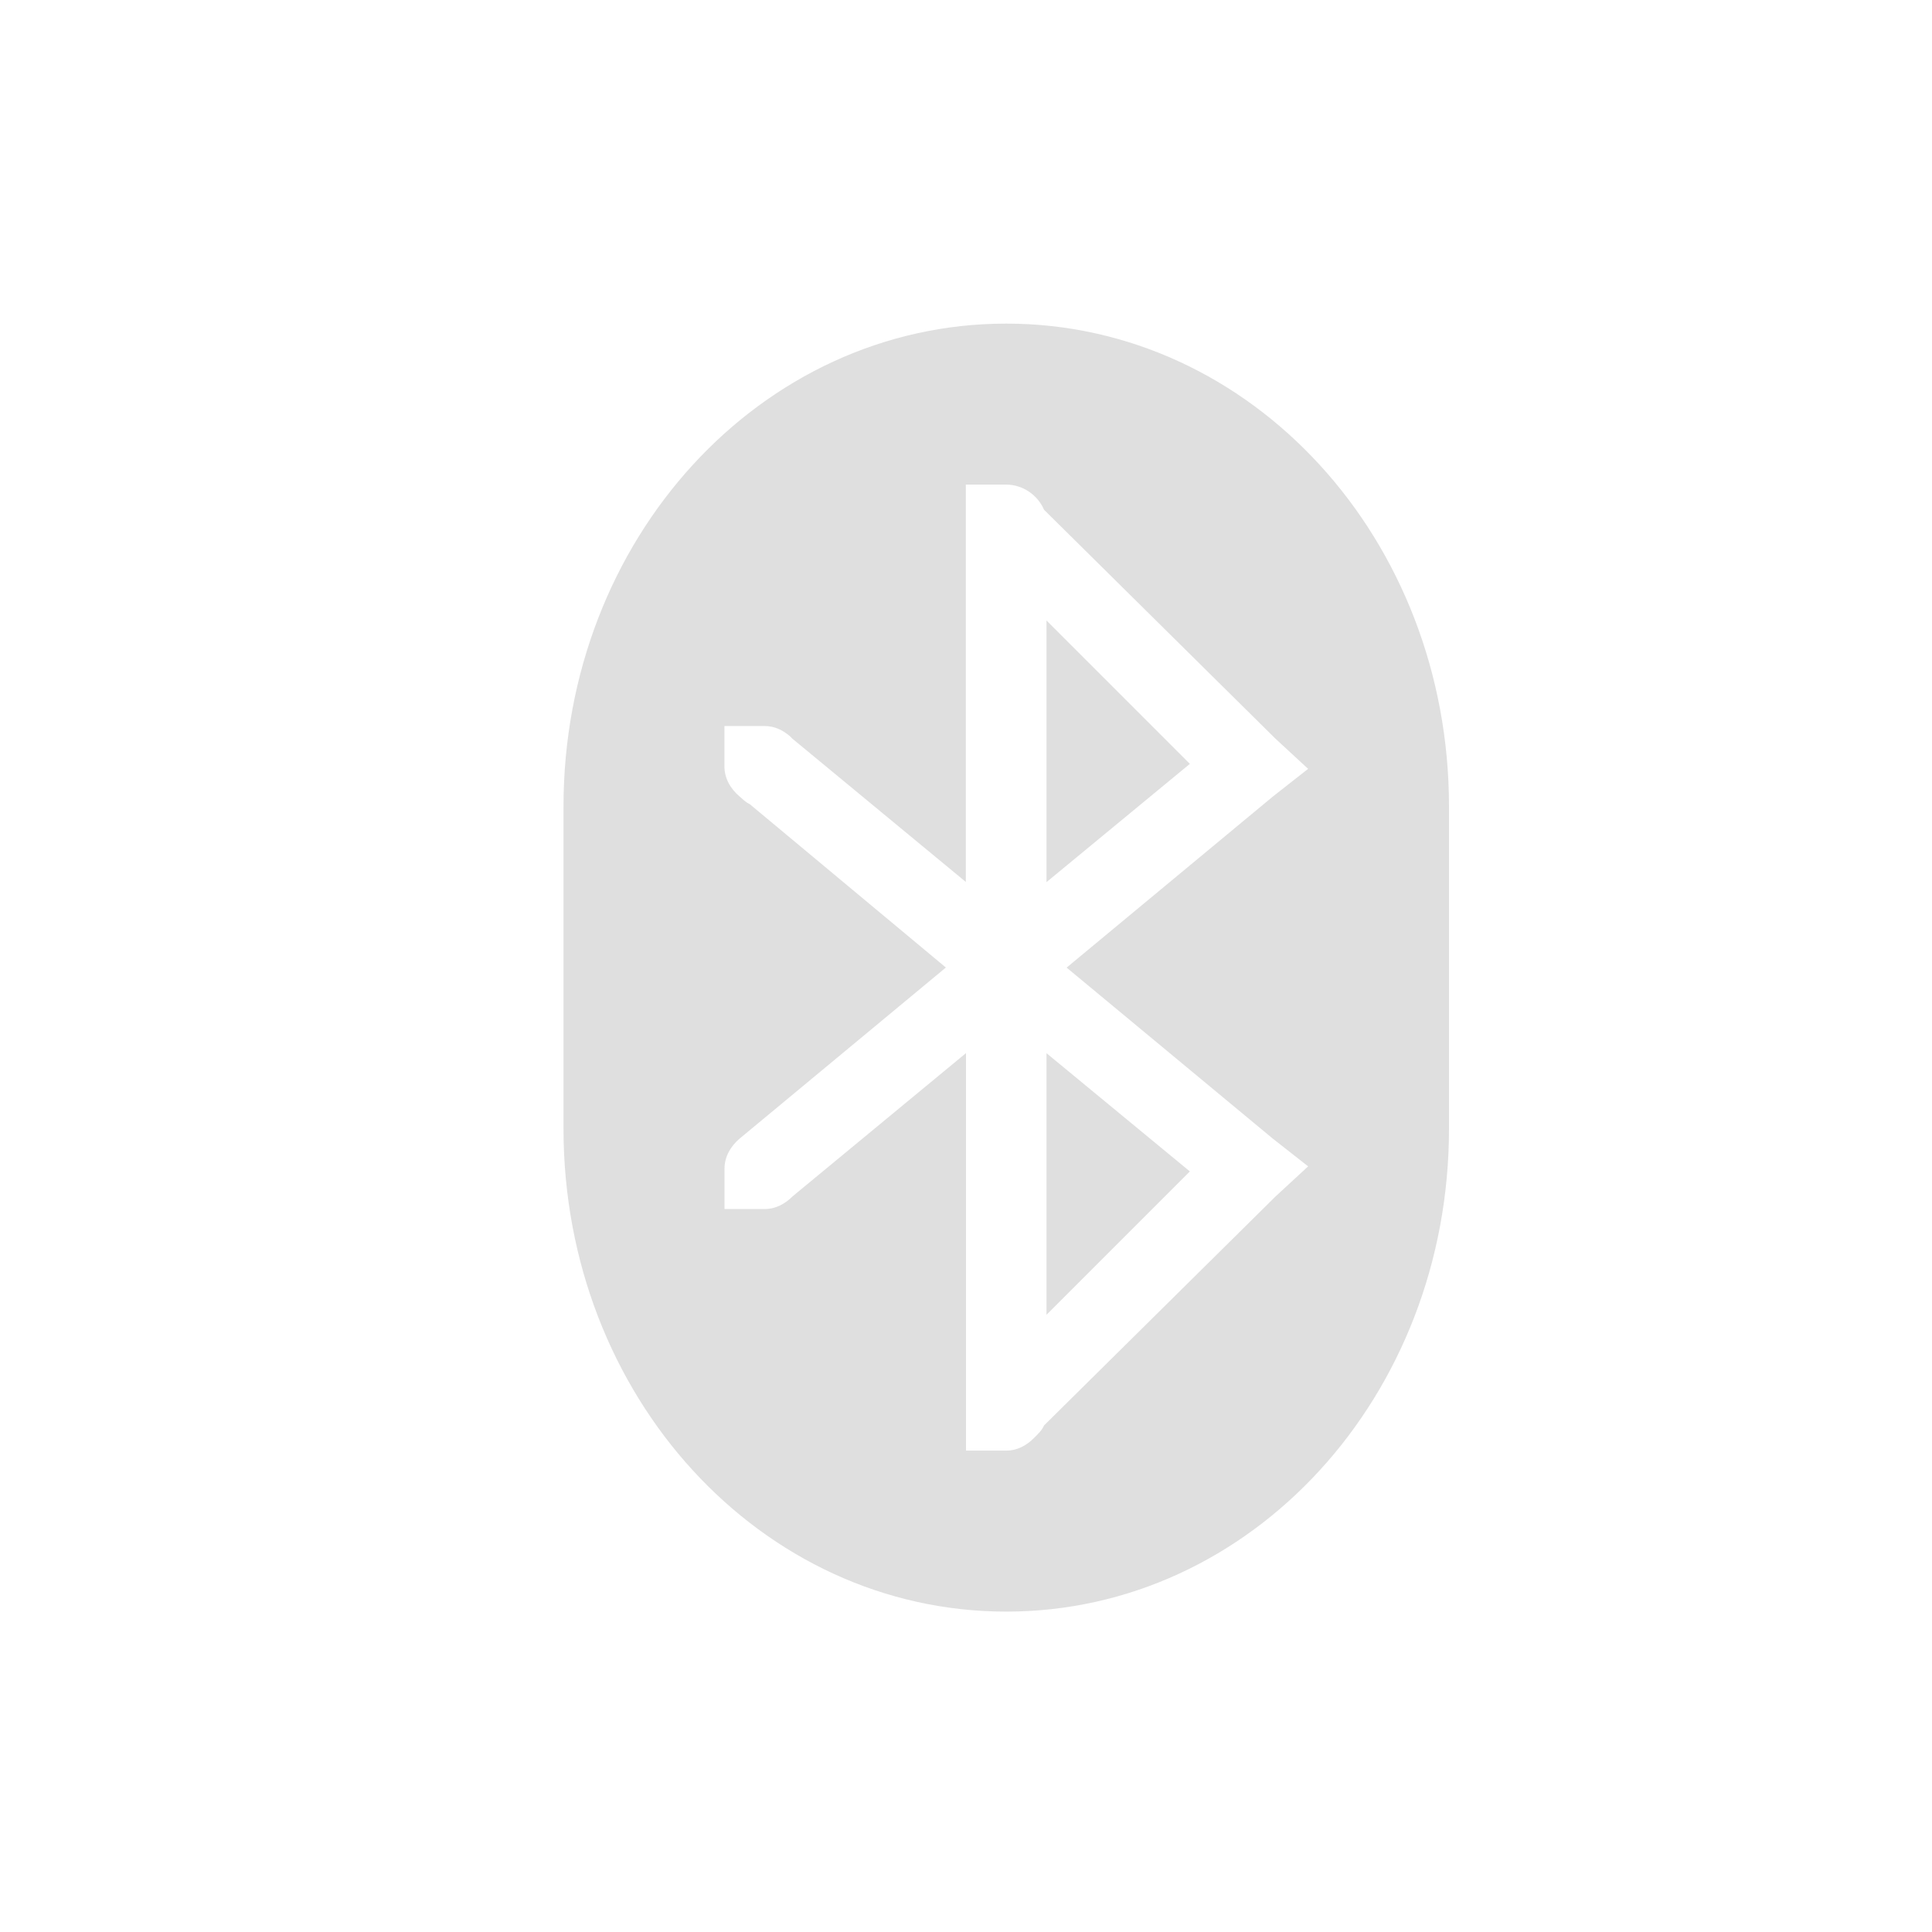
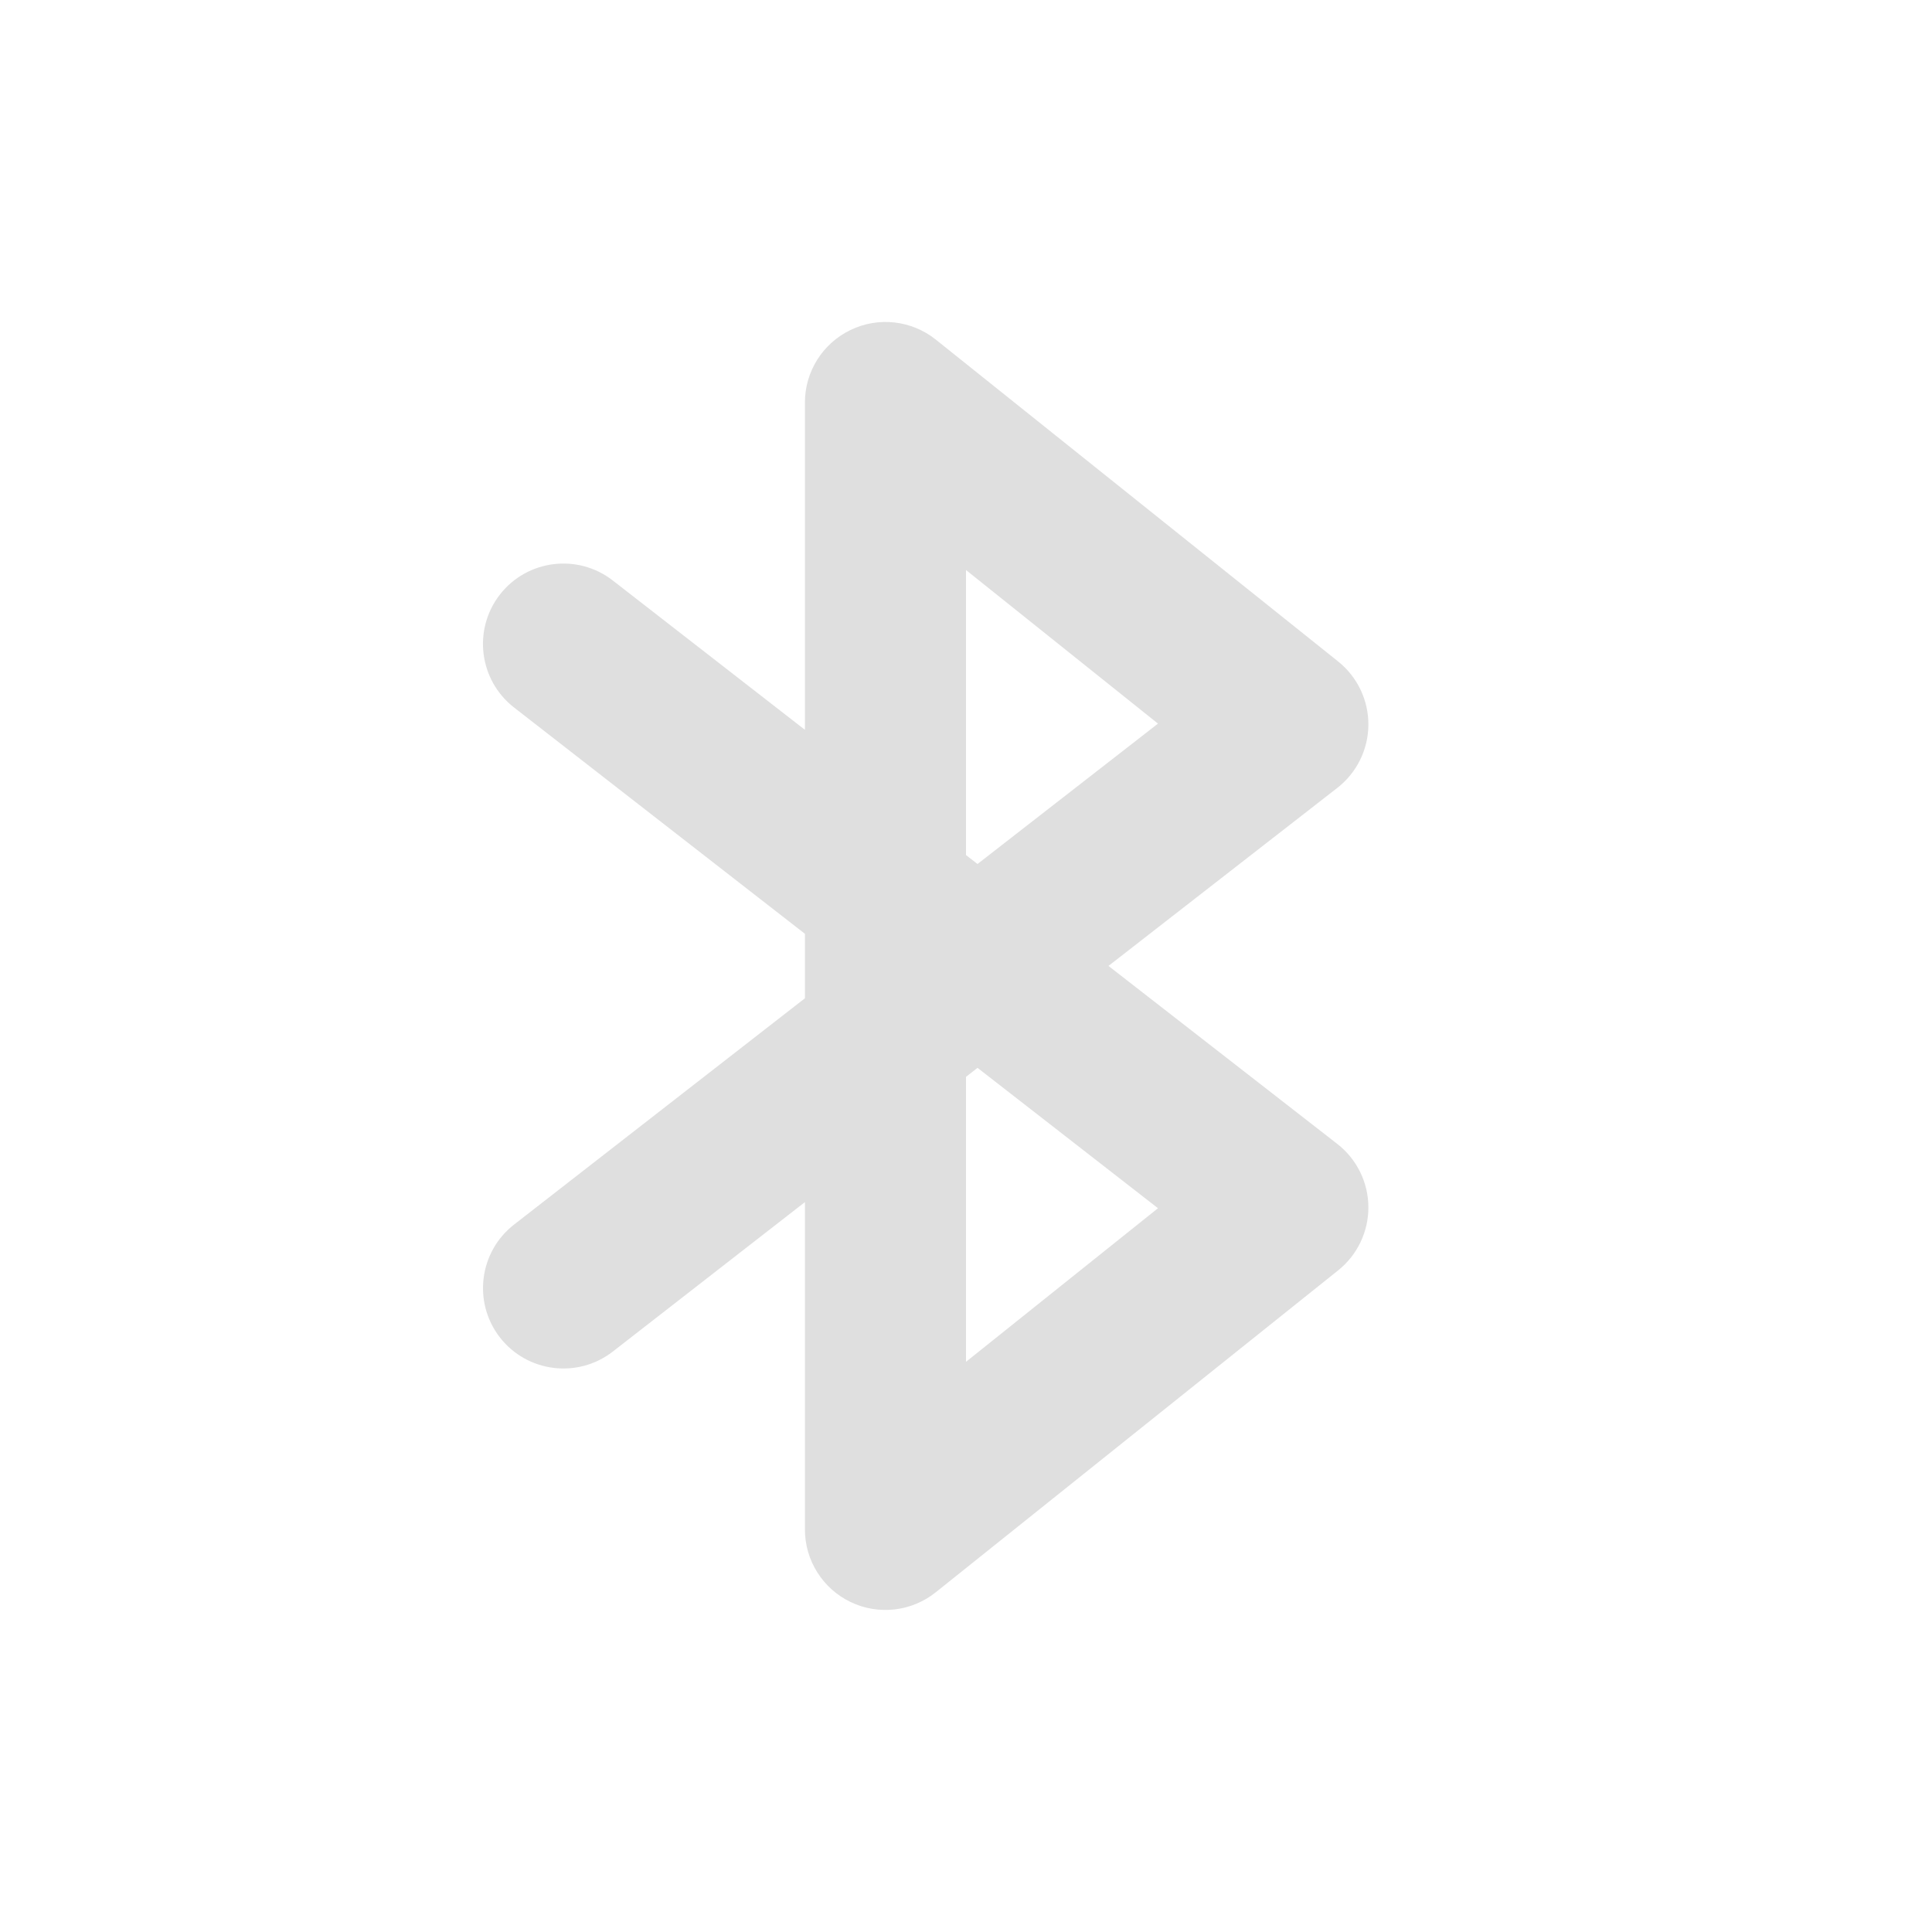
<svg xmlns="http://www.w3.org/2000/svg" width="24" height="24" version="1.1">
  <defs>
    <style id="current-color-scheme" type="text/css">
   .ColorScheme-Text { color:#dfdfdf; } .ColorScheme-Highlight { color:#4285f4; } .ColorScheme-NeutralText { color:#ff9800; } .ColorScheme-PositiveText { color:#4caf50; } .ColorScheme-NegativeText { color:#f44336; }
  </style>
  </defs>
-   <g transform="translate(-32 -792.34)">
-     <path style="fill:currentColor" class="ColorScheme-Text" d="m44.5 796.36c-3.047 0-5.5 2.676-5.5 6v4c0 3.324 2.453 6 5.5 6s5.5-2.676 5.5-6v-4c0-3.324-2.453-6-5.5-6zm-0.5 2h0.5c0.208 0 0.393 0.133 0.469 0.312l2.875 2.844 0.406 0.375-0.438 0.344-2.562 2.125 2.562 2.125 0.438 0.344-0.406 0.375-2.875 2.844c-0.025 0.06-0.08 0.111-0.125 0.156-0.09 0.09-0.205 0.156-0.344 0.156h-0.5v-4.938l-2.156 1.781c-0.09 0.09-0.206 0.156-0.344 0.156h-0.5v-0.5c0-0.153 0.079-0.283 0.188-0.375l2.562-2.125-2.438-2.031c-0.047-0.02-0.087-0.061-0.125-0.094-0.109-0.092-0.188-0.222-0.188-0.375v-0.5h0.5c0.123 0 0.225 0.051 0.312 0.125 0.011 0.009 0.021 0.021 0.031 0.031l2.156 1.781v-4.938zm1 1.688v3.25l1.781-1.469-1.781-1.781zm0 5.375v3.25l1.781-1.781-1.781-1.469z" />
-   </g>
+   <path style="fill:currentColor" class="ColorScheme-Text" d="M 10.566,4.099 A 1,1 0 0 0 9.999,5 V 9.066 L 7.612,7.211 A 1,1 0 0 0 6.21,7.386 1,1 0 0 0 6.386,8.789 l 3.613,2.811 v 0.801 l -3.613,2.811 a 1,1 0 0 0 -0.176,1.402 1,1 0 0 0 1.402,0.176 L 9.999,14.933 v 4.066 a 1,1 0 0 0 1.625,0.781 l 5,-4 a 1,1 0 0 0 -0.012,-1.57 l -2.842,-2.211 2.842,-2.211 a 1,1 0 0 0 0.012,-1.57 L 11.624,4.218 A 1,1 0 0 0 10.566,4.099 Z m 1.434,2.982 2.385,1.908 -2.242,1.744 -0.143,-0.111 z m 0.143,6.184 2.242,1.744 -2.385,1.908 V 13.377 Z" />
</svg>
